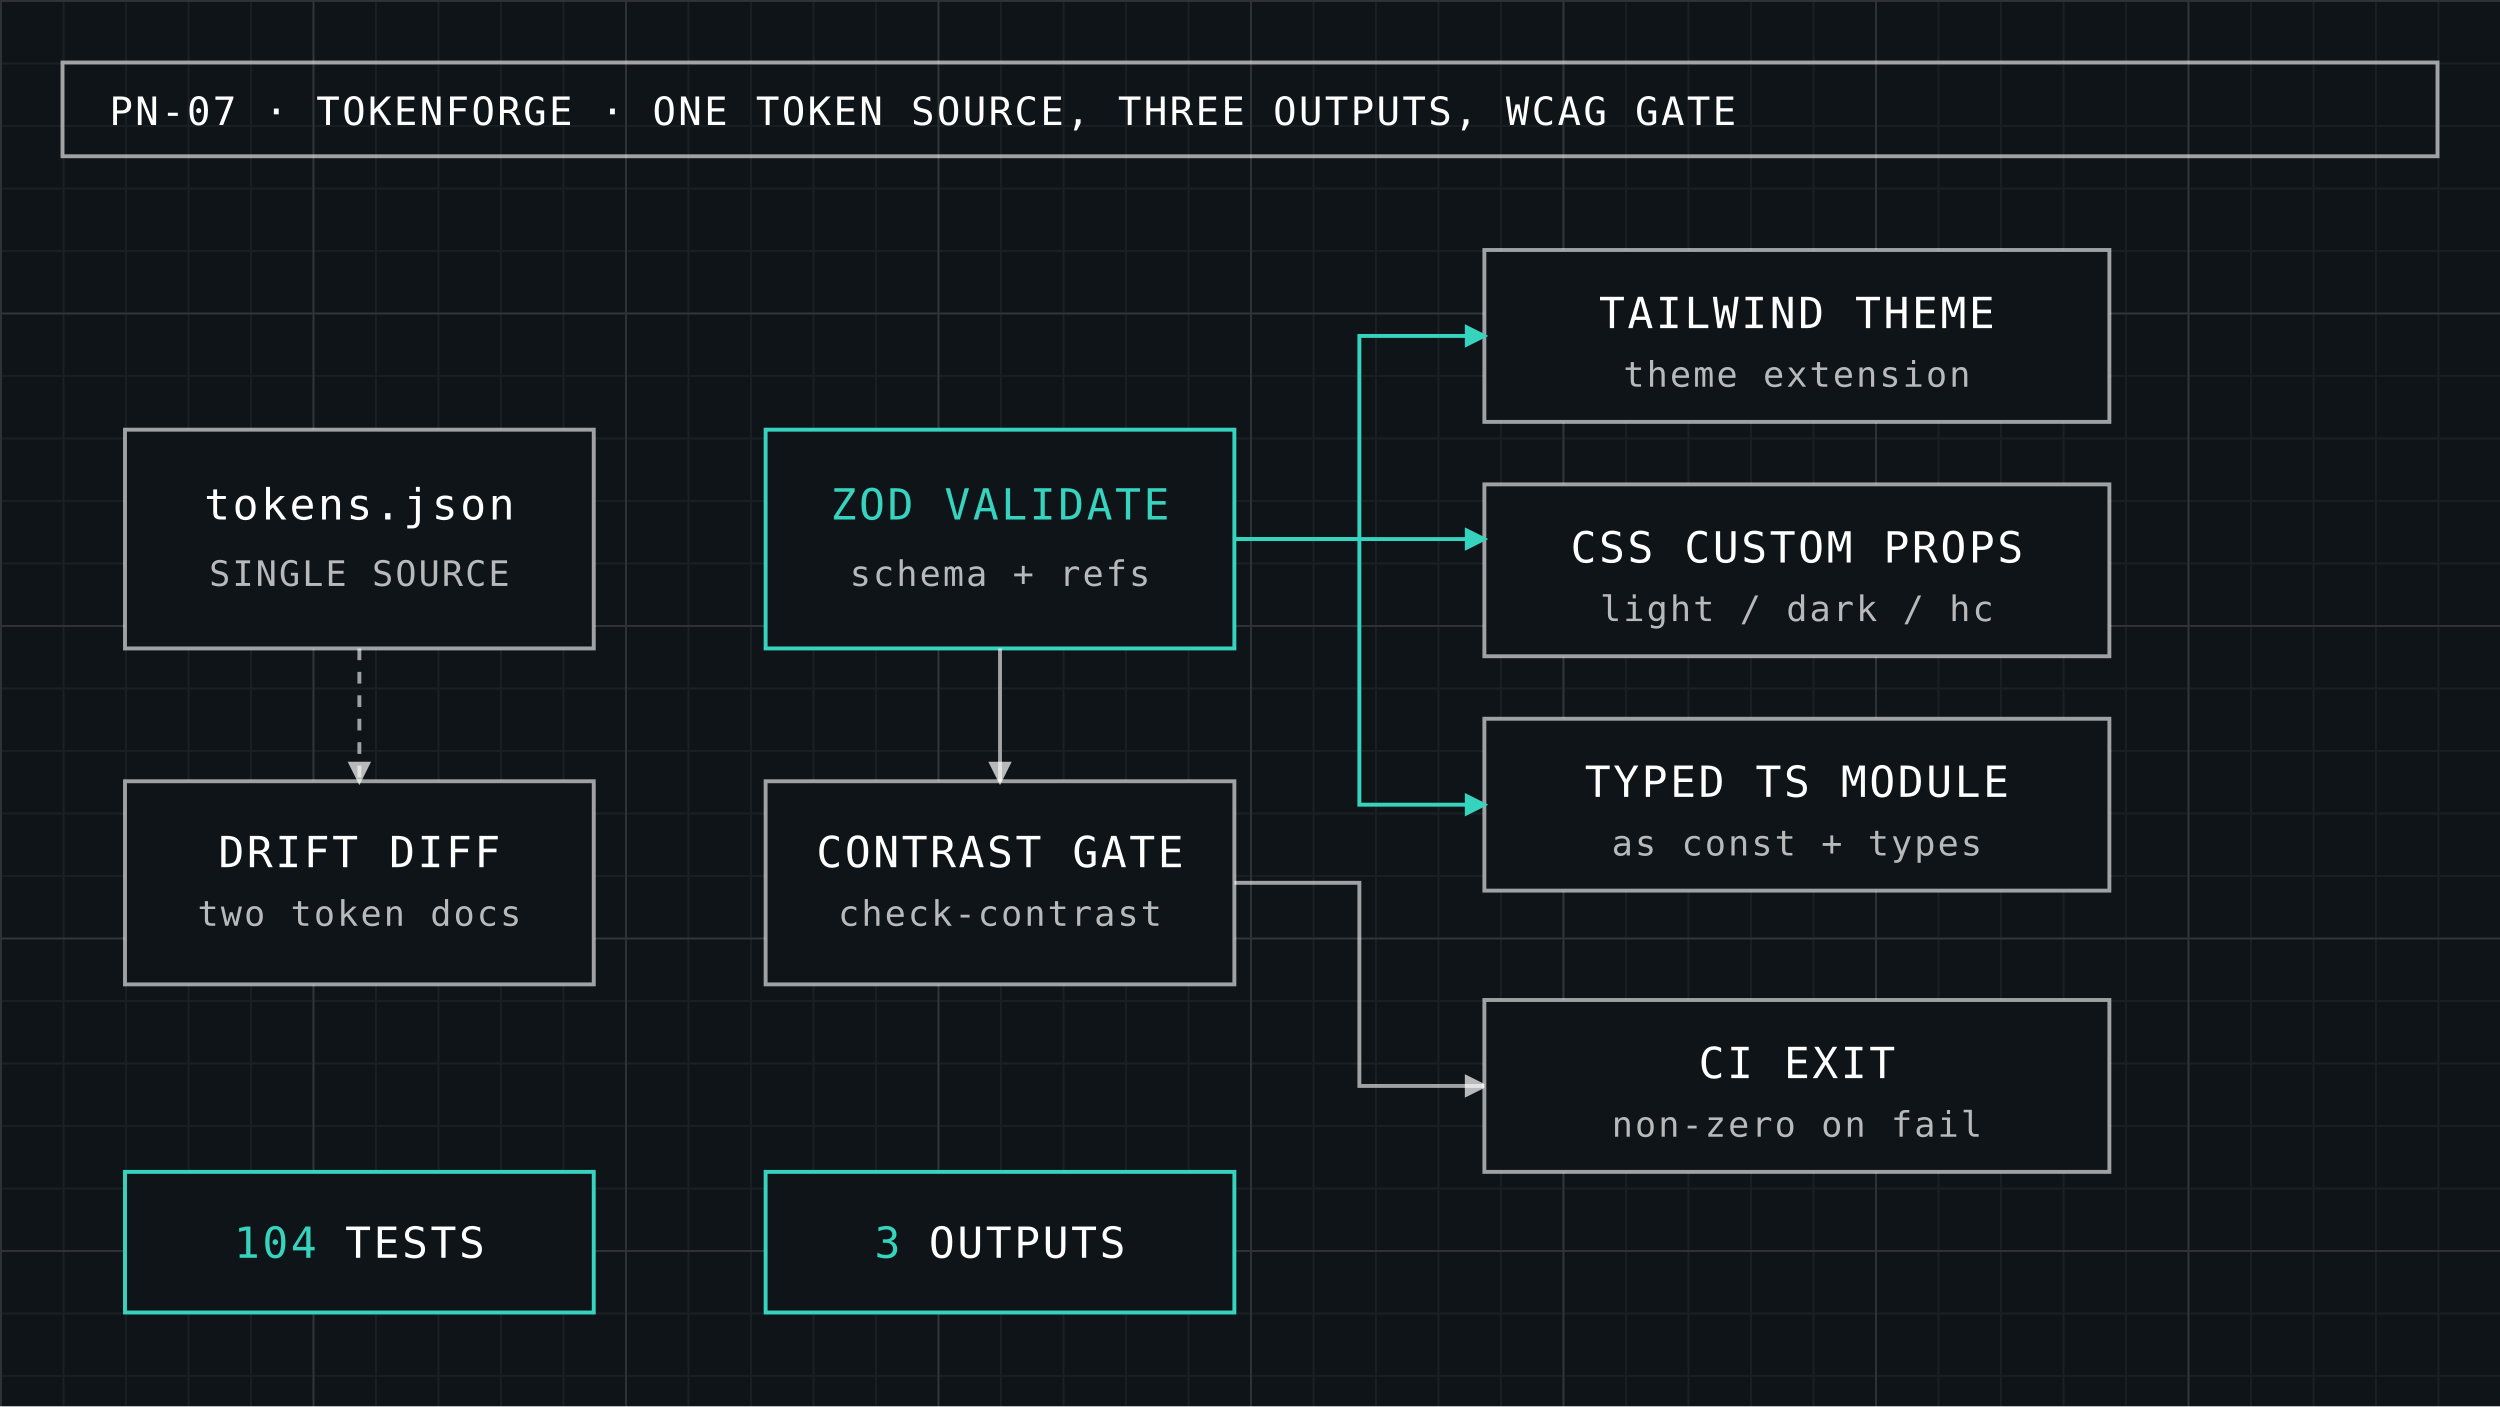
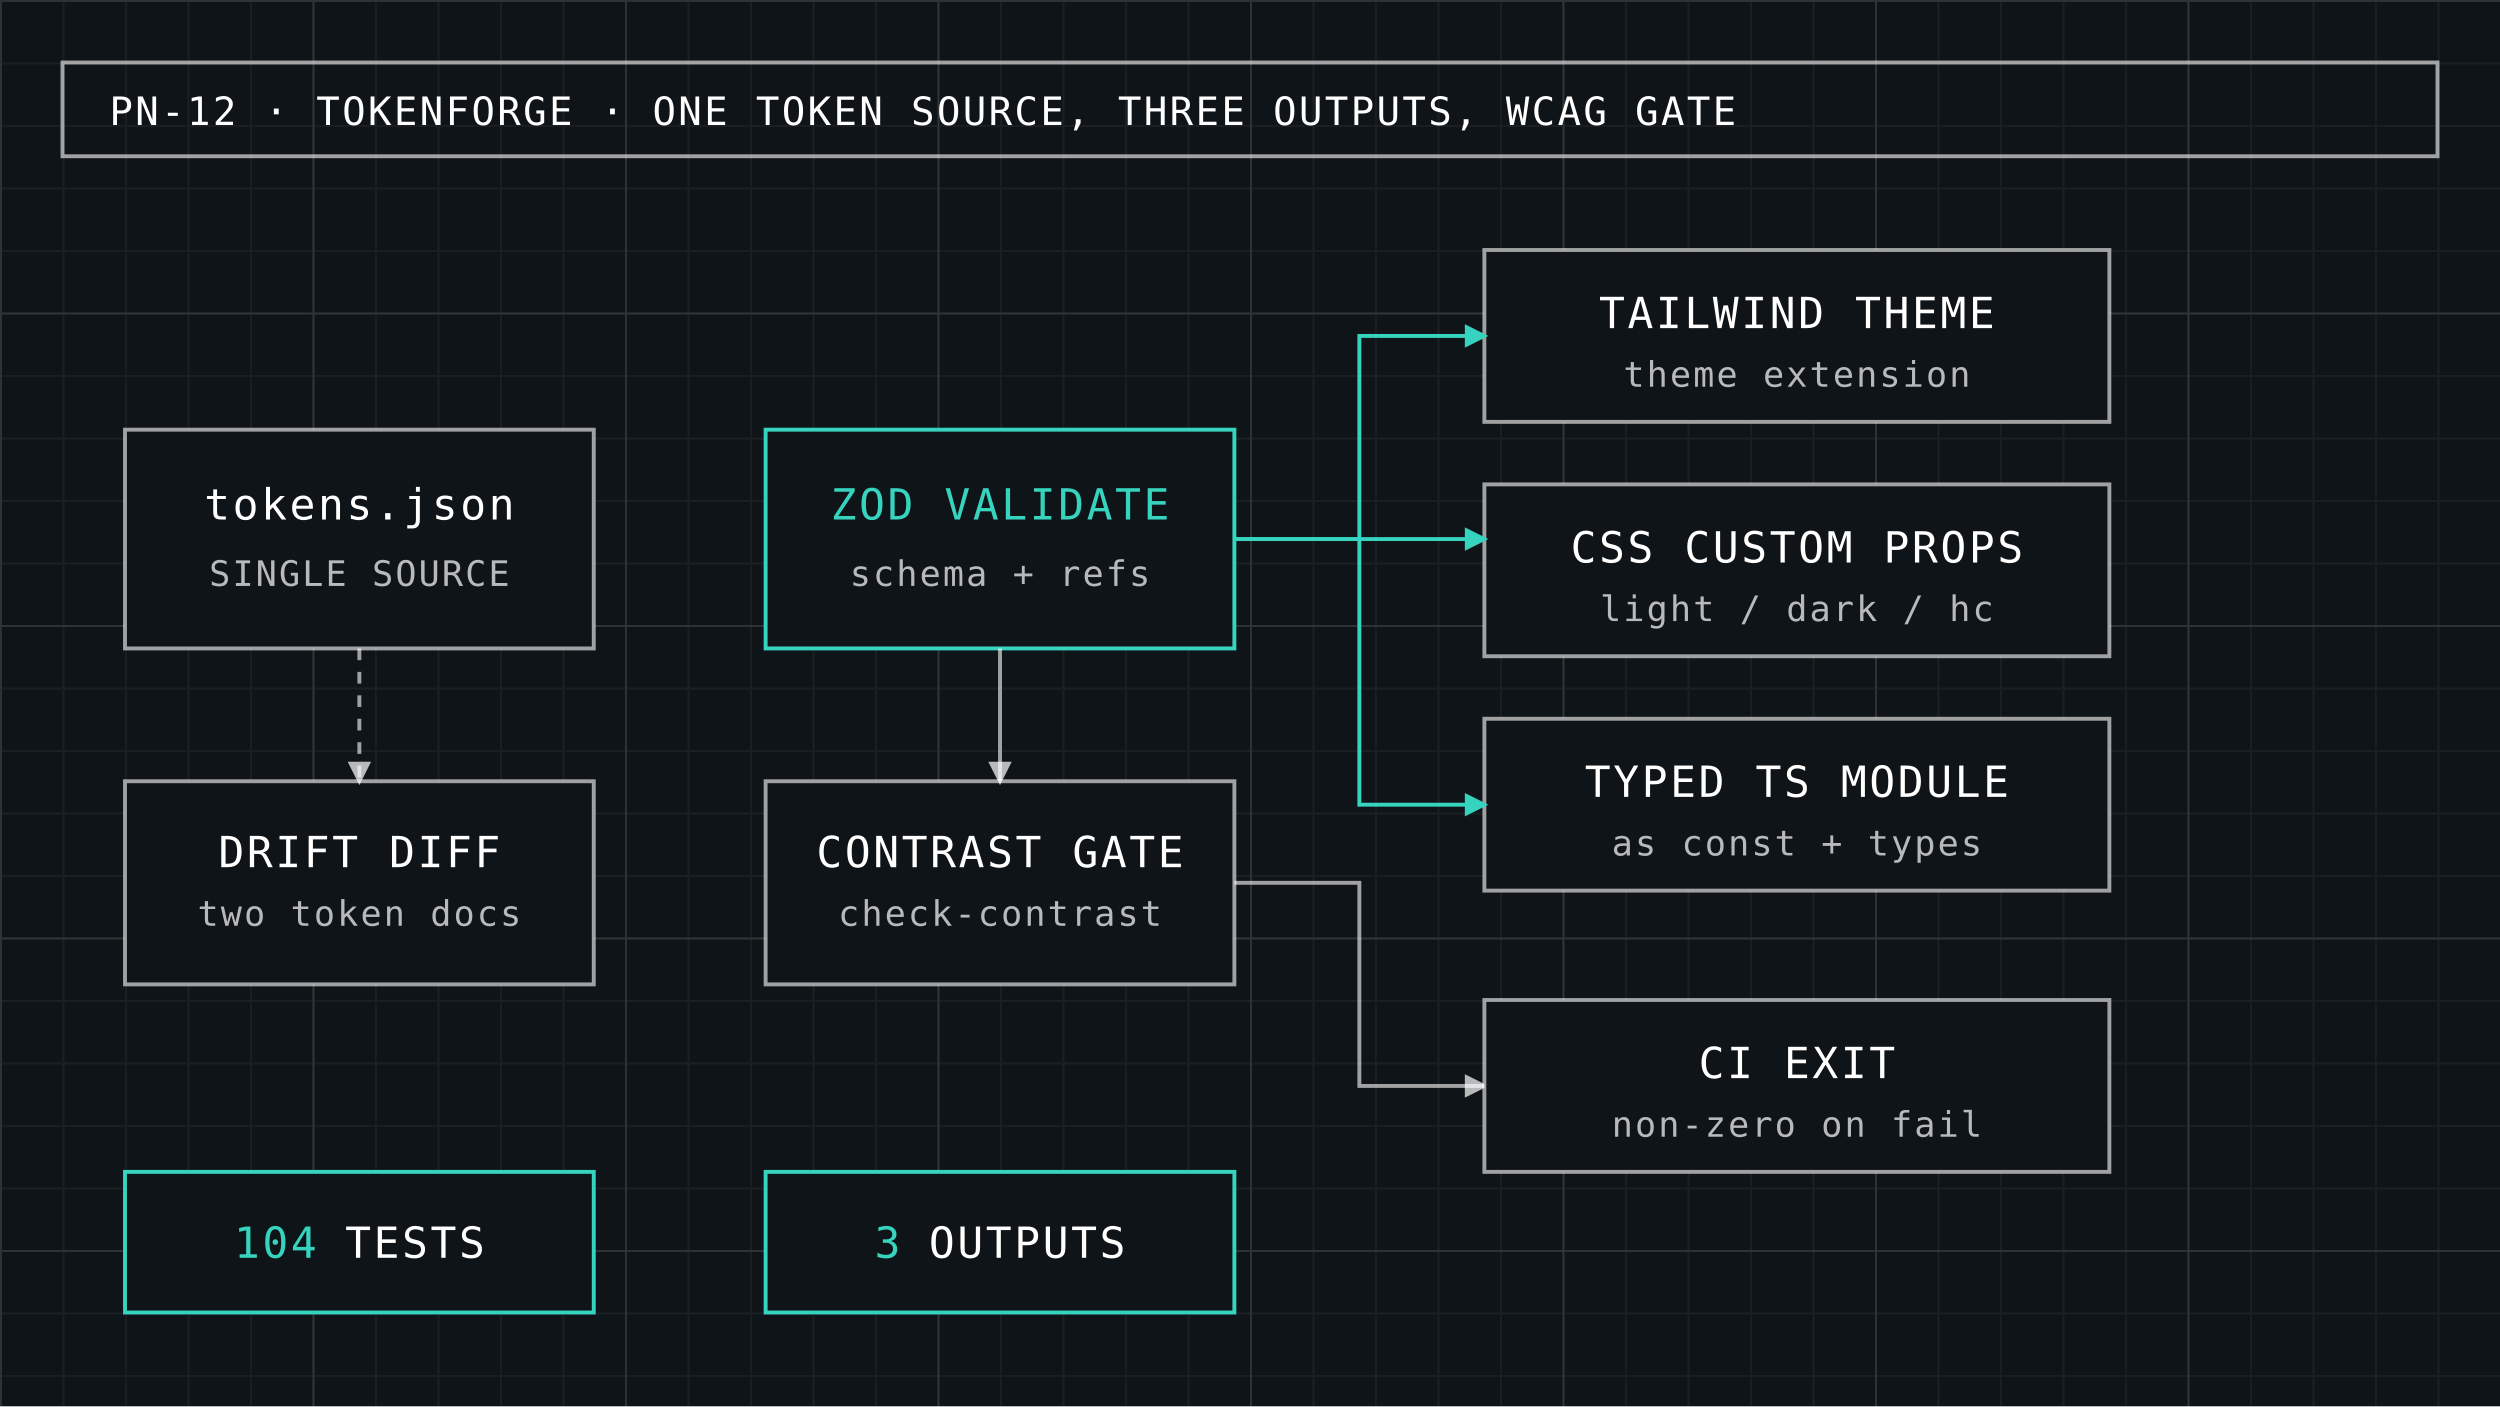
<svg xmlns="http://www.w3.org/2000/svg" viewBox="0 0 640 360" width="640" height="360">
  <style>
.t{font-family:"IBM Plex Mono",SFMono-Regular,Consolas,monospace;font-size:10px;letter-spacing:0.06em;fill:#fff}
.l{font-family:"IBM Plex Mono",SFMono-Regular,Consolas,monospace;font-size:11px;letter-spacing:0.06em;fill:#fff}
.s{font-family:"IBM Plex Mono",SFMono-Regular,Consolas,monospace;font-size:9px;letter-spacing:0.06em;fill:#fff;fill-opacity:.7}
.b{fill:#0f1418;stroke:#fff;stroke-opacity:.6;stroke-width:1}
.a{fill:#0f1418;stroke:#36d4be;stroke-width:1}
.w{fill:none;stroke:#fff;stroke-opacity:.6;stroke-width:1}
.k{fill:none;stroke:#36d4be;stroke-width:1}
.d{fill:none;stroke:#fff;stroke-opacity:.6;stroke-width:1;stroke-dasharray:3 3}
.ac{fill:#36d4be}
</style>
  <defs>
    <pattern id="g" width="16" height="16" patternUnits="userSpaceOnUse">
      <path d="M16 0H0V16" fill="none" stroke="#fff" stroke-opacity=".05" stroke-width="1" />
    </pattern>
    <pattern id="G" width="80" height="80" patternUnits="userSpaceOnUse">
      <path d="M80 0H0V80" fill="none" stroke="#fff" stroke-opacity=".09" stroke-width="1" />
    </pattern>
    <marker id="m" markerWidth="6" markerHeight="6" refX="5" refY="3" orient="auto">
      <path d="M0 0L6 3L0 6z" fill="#fff" fill-opacity=".7" />
    </marker>
    <marker id="ma" markerWidth="6" markerHeight="6" refX="5" refY="3" orient="auto">
      <path d="M0 0L6 3L0 6z" fill="#36d4be" />
    </marker>
  </defs>
  <rect width="640" height="360" fill="#0f1418" />
  <rect width="640" height="360" fill="url(#g)" />
  <rect width="640" height="360" fill="url(#G)" />
  <rect x="16" y="16" width="608" height="24" class="w" />
-   <text x="28" y="32" class="t">PN-07 · TOKENFORGE · ONE TOKEN SOURCE, THREE OUTPUTS, WCAG GATE</text>
+   <text x="28" y="32" class="t">PN-12 · TOKENFORGE · ONE TOKEN SOURCE, THREE OUTPUTS, WCAG GATE</text>
  <rect x="32" y="110" width="120" height="56" class="b" />
  <text x="92" y="133" class="l" text-anchor="middle">tokens.json</text>
  <text x="92" y="150" class="s" text-anchor="middle">SINGLE SOURCE</text>
  <rect x="196" y="110" width="120" height="56" class="a" />
  <text x="256" y="133" class="l" text-anchor="middle" style="fill:#36d4be">ZOD VALIDATE</text>
  <text x="256" y="150" class="s" text-anchor="middle">schema + refs</text>
  <rect x="380" y="64" width="160" height="44" class="b" />
  <text x="460" y="84" class="l" text-anchor="middle">TAILWIND THEME</text>
  <text x="460" y="99" class="s" text-anchor="middle">theme extension</text>
  <rect x="380" y="124" width="160" height="44" class="b" />
  <text x="460" y="144" class="l" text-anchor="middle">CSS CUSTOM PROPS</text>
  <text x="460" y="159" class="s" text-anchor="middle">light / dark / hc</text>
  <rect x="380" y="184" width="160" height="44" class="b" />
  <text x="460" y="204" class="l" text-anchor="middle">TYPED TS MODULE</text>
  <text x="460" y="219" class="s" text-anchor="middle">as const + types</text>
  <path d="M316 138H348V86H380" class="k" marker-end="url(#ma)" />
  <path d="M316 138H380" class="k" marker-end="url(#ma)" />
  <path d="M348 138V206H380" class="k" marker-end="url(#ma)" />
  <rect x="196" y="200" width="120" height="52" class="b" />
  <text x="256" y="222" class="l" text-anchor="middle">CONTRAST GATE</text>
  <text x="256" y="237" class="s" text-anchor="middle">check-contrast</text>
  <path d="M256 166V200" class="w" marker-end="url(#m)" />
  <rect x="32" y="200" width="120" height="52" class="b" />
  <text x="92" y="222" class="l" text-anchor="middle">DRIFT DIFF</text>
  <text x="92" y="237" class="s" text-anchor="middle">two token docs</text>
  <path d="M92 166V200" class="d" marker-end="url(#m)" />
  <path d="M316 226H348V278H380" class="w" marker-end="url(#m)" />
  <rect x="380" y="256" width="160" height="44" class="b" />
  <text x="460" y="276" class="l" text-anchor="middle">CI EXIT</text>
  <text x="460" y="291" class="s" text-anchor="middle">non-zero on fail</text>
  <rect x="32" y="300" width="120" height="36" class="a" />
  <text x="92" y="322" class="l" text-anchor="middle">
    <tspan class="ac">104</tspan> TESTS</text>
  <rect x="196" y="300" width="120" height="36" class="a" />
  <text x="256" y="322" class="l" text-anchor="middle">
    <tspan class="ac">3</tspan> OUTPUTS</text>
</svg>
